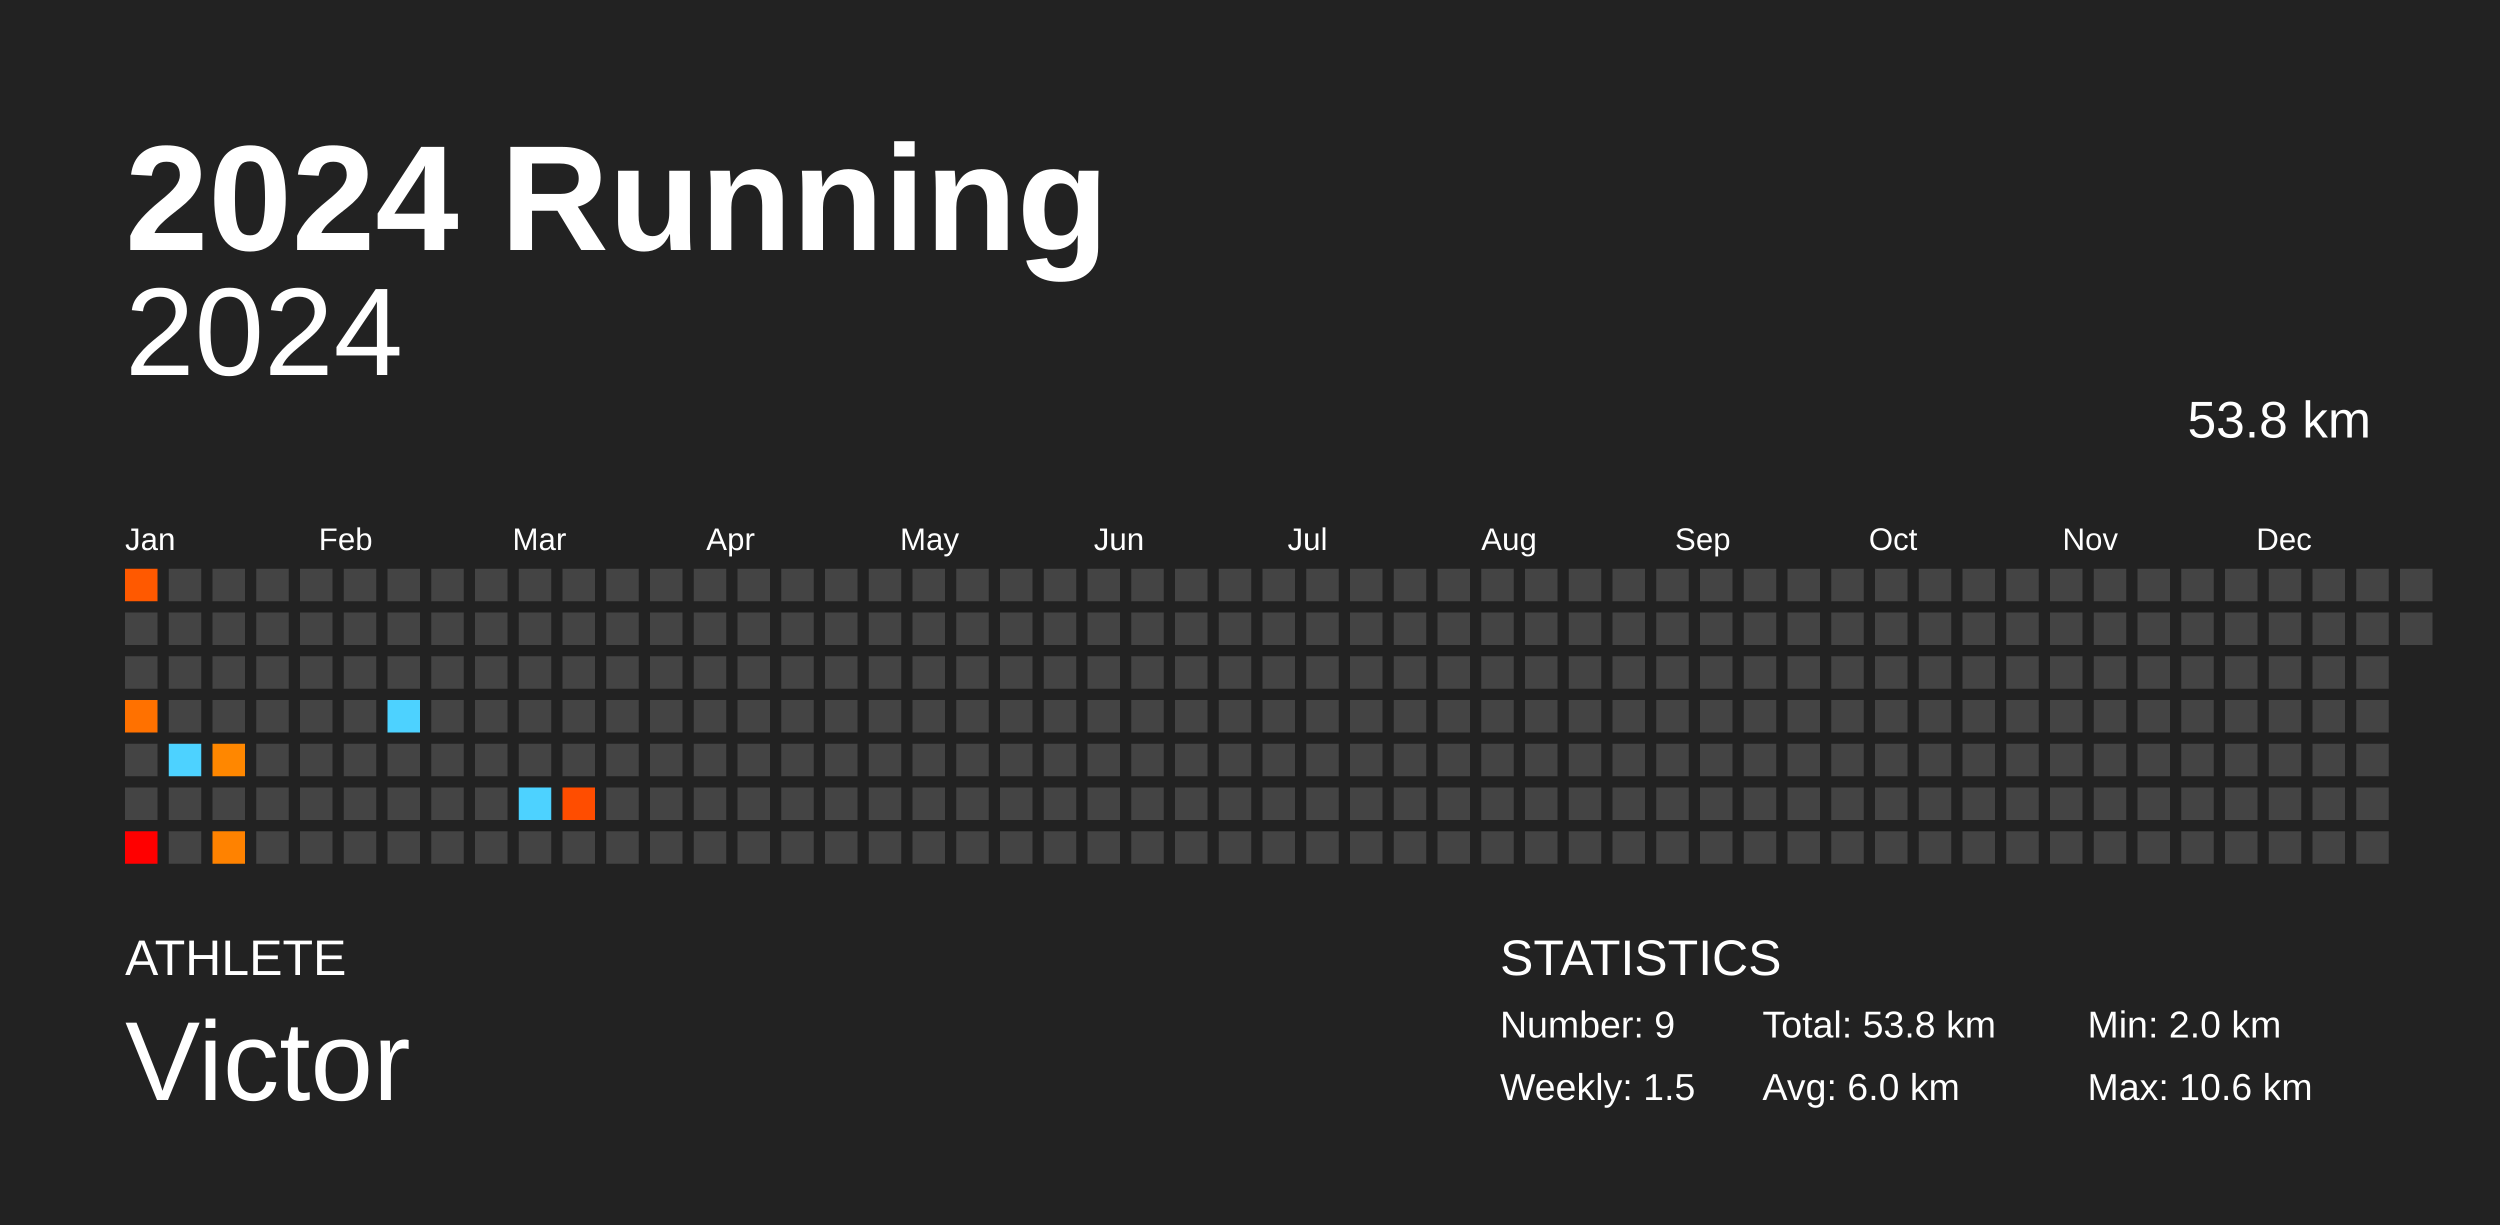
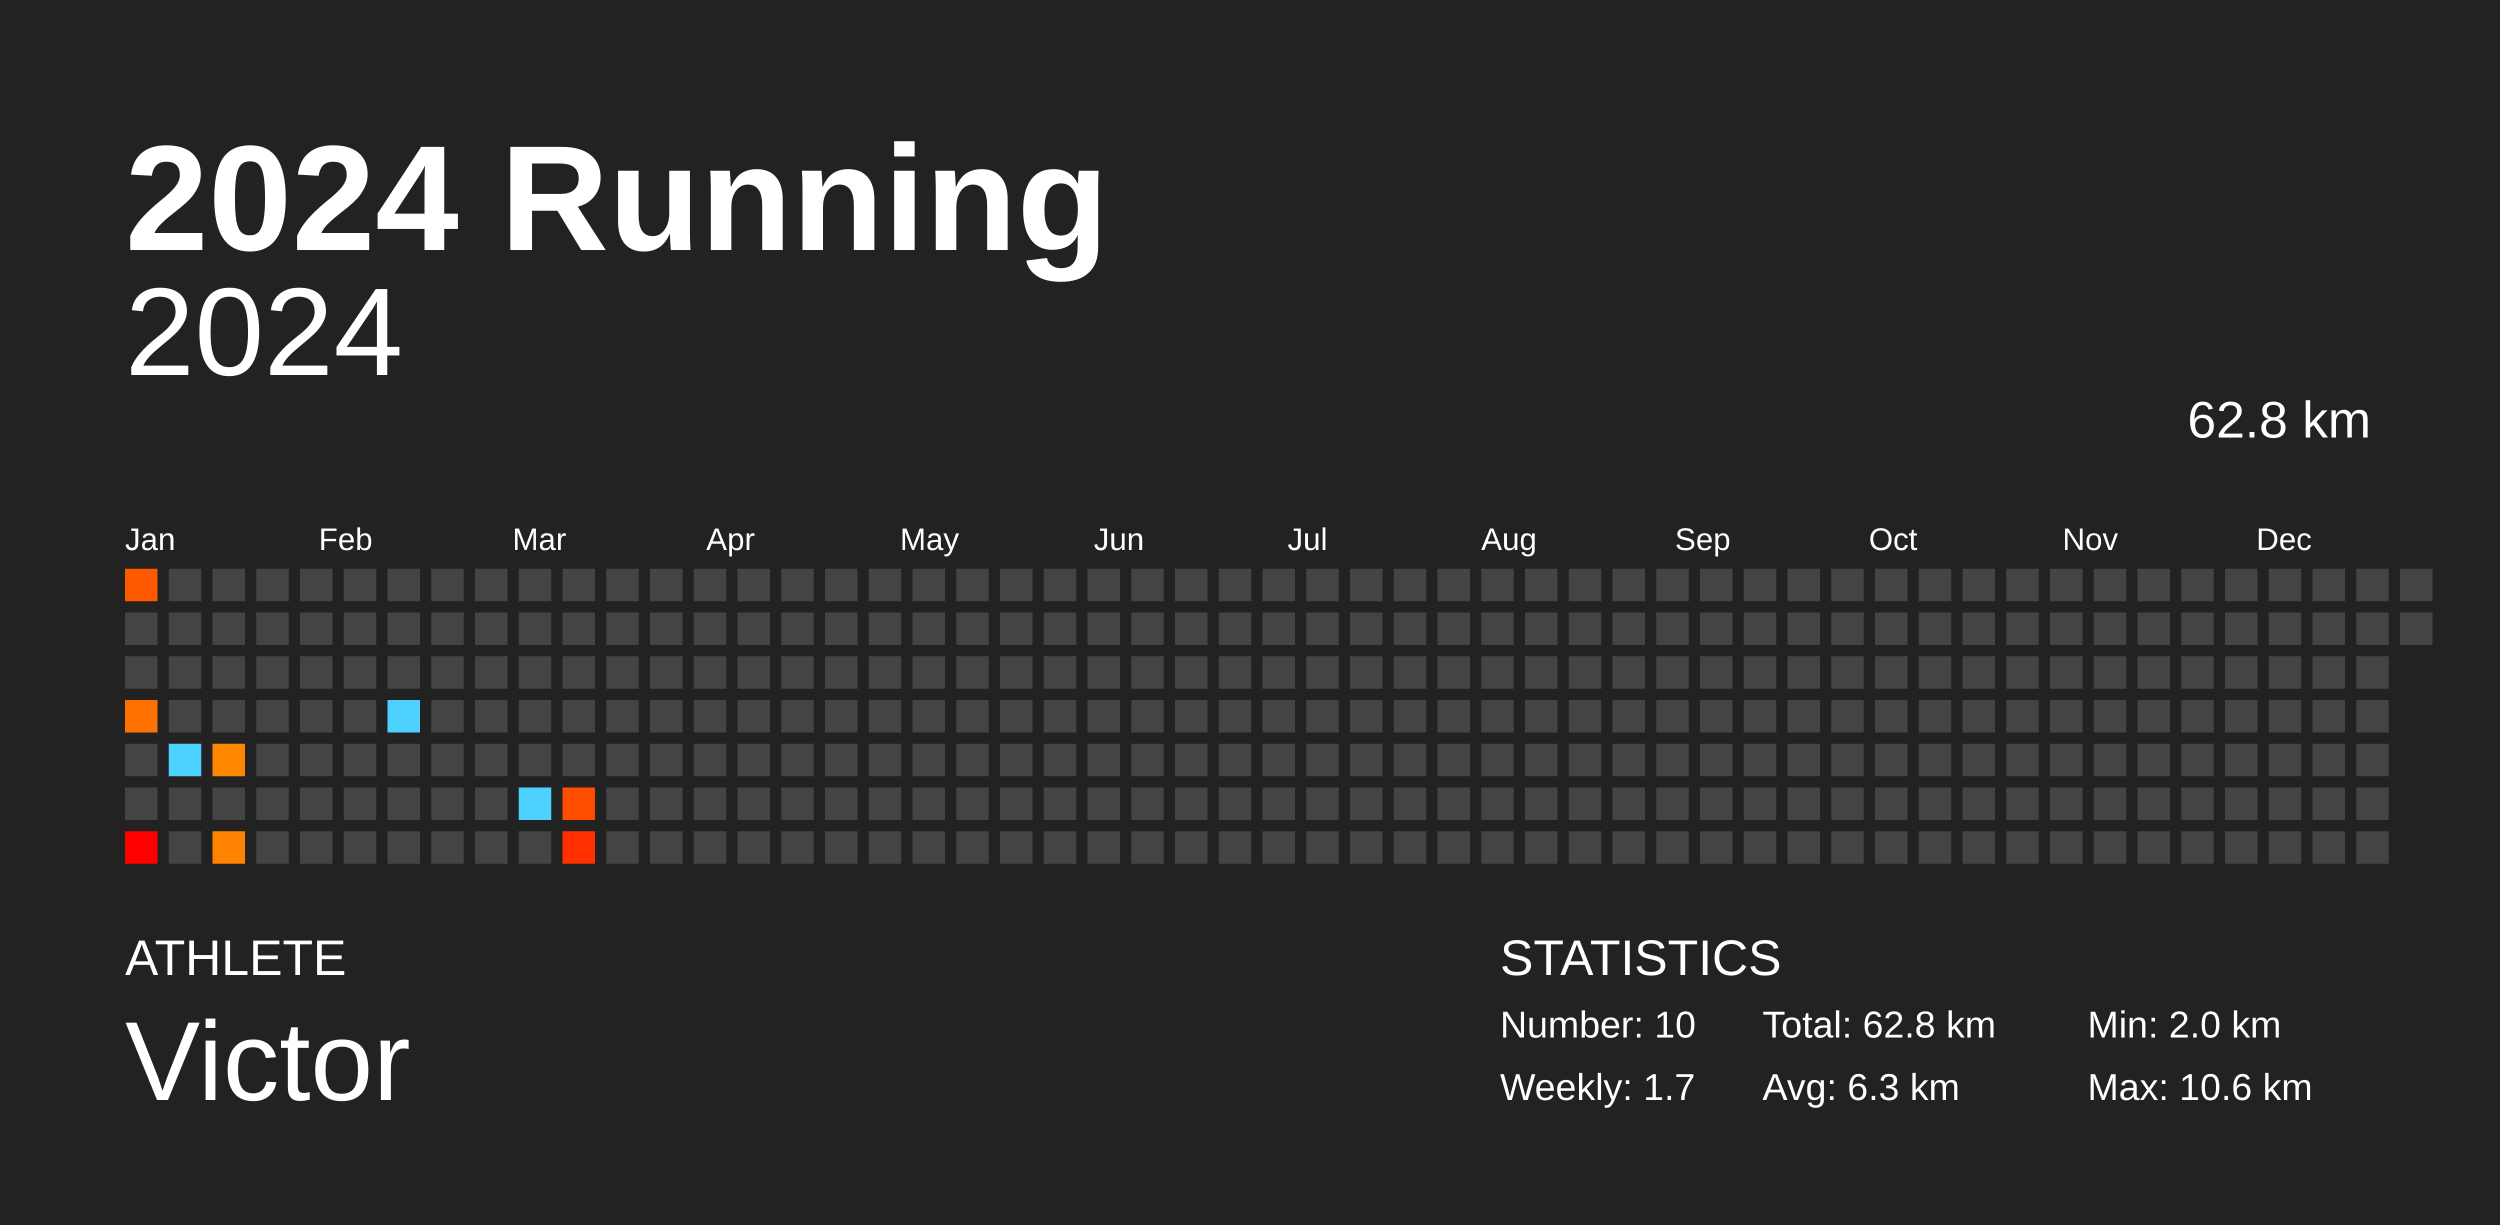
<svg xmlns="http://www.w3.org/2000/svg" baseProfile="full" height="98mm" version="1.1" viewBox="0,0,200,98" width="200mm">
  <defs />
  <rect fill="#222222" height="98" width="200" x="0" y="0" />
  <text fill="#FFFFFF" style="font-size:12px; font-family:Arial; font-weight:bold;" x="10" y="20">2024 Running</text>
  <text fill="#FFFFFF" style="font-size:4px; font-family:Arial" x="10" y="78">ATHLETE</text>
  <text fill="#FFFFFF" style="font-size:9px; font-family:Arial" x="10" y="88">Victor</text>
  <text fill="#FFFFFF" style="font-size:4px; font-family:Arial" x="120" y="78">STATISTICS</text>
-   <text fill="#FFFFFF" style="font-size:3px; font-family:Arial" x="120" y="83">Number: 9</text>
-   <text fill="#FFFFFF" style="font-size:3px; font-family:Arial" x="120" y="88">Weekly: 1.5</text>
-   <text fill="#FFFFFF" style="font-size:3px; font-family:Arial" x="141" y="83">Total: 53.8 km</text>
-   <text fill="#FFFFFF" style="font-size:3px; font-family:Arial" x="141" y="88">Avg: 6.0 km</text>
+   <text fill="#FFFFFF" style="font-size:3px; font-family:Arial" x="120" y="83">Number: 10</text>
+   <text fill="#FFFFFF" style="font-size:3px; font-family:Arial" x="120" y="88">Weekly: 1.7</text>
+   <text fill="#FFFFFF" style="font-size:3px; font-family:Arial" x="141" y="83">Total: 62.8 km</text>
+   <text fill="#FFFFFF" style="font-size:3px; font-family:Arial" x="141" y="88">Avg: 6.3 km</text>
  <text fill="#FFFFFF" style="font-size:3px; font-family:Arial" x="167" y="83">Min: 2.0 km</text>
  <text fill="#FFFFFF" style="font-size:3px; font-family:Arial" x="167" y="88">Max: 10.6 km</text>
  <text alignment-baseline="hanging" fill="#FFFFFF" style="font-size:10.0px; font-family:Arial;" x="10" y="30">2024</text>
-   <text alignment-baseline="hanging" fill="#FFFFFF" style="font-size:4.125px; font-family:Arial;" x="175" y="35">53.8 km</text>
+   <text alignment-baseline="hanging" fill="#FFFFFF" style="font-size:4.125px; font-family:Arial;" x="175" y="35">62.8 km</text>
  <text fill="#FFFFFF" style="font-size:2.5px; font-family:Arial" x="10.0" y="44">Jan</text>
  <text fill="#FFFFFF" style="font-size:2.5px; font-family:Arial" x="25.5" y="44">Feb</text>
  <text fill="#FFFFFF" style="font-size:2.5px; font-family:Arial" x="41.0" y="44">Mar</text>
  <text fill="#FFFFFF" style="font-size:2.5px; font-family:Arial" x="56.5" y="44">Apr</text>
  <text fill="#FFFFFF" style="font-size:2.5px; font-family:Arial" x="72.0" y="44">May</text>
  <text fill="#FFFFFF" style="font-size:2.5px; font-family:Arial" x="87.5" y="44">Jun</text>
  <text fill="#FFFFFF" style="font-size:2.5px; font-family:Arial" x="103.0" y="44">Jul</text>
  <text fill="#FFFFFF" style="font-size:2.5px; font-family:Arial" x="118.5" y="44">Aug</text>
  <text fill="#FFFFFF" style="font-size:2.5px; font-family:Arial" x="134.0" y="44">Sep</text>
  <text fill="#FFFFFF" style="font-size:2.5px; font-family:Arial" x="149.5" y="44">Oct</text>
  <text fill="#FFFFFF" style="font-size:2.5px; font-family:Arial" x="165.0" y="44">Nov</text>
  <text fill="#FFFFFF" style="font-size:2.5px; font-family:Arial" x="180.5" y="44">Dec</text>
  <rect fill="#ff5900" height="2.6" width="2.6" x="10.0" y="45.5" />
  <rect fill="#444444" height="2.6" width="2.6" x="10.0" y="49.0" />
  <rect fill="#444444" height="2.6" width="2.6" x="10.0" y="52.5" />
  <rect fill="#ff7100" height="2.6" width="2.6" x="10.0" y="56.0" />
  <rect fill="#444444" height="2.6" width="2.6" x="10.0" y="59.5" />
  <rect fill="#444444" height="2.6" width="2.6" x="10.0" y="63.0" />
  <rect fill="red" height="2.6" width="2.6" x="10.0" y="66.5" />
  <rect fill="#444444" height="2.6" width="2.6" x="13.5" y="45.5" />
  <rect fill="#444444" height="2.6" width="2.6" x="13.5" y="49.0" />
  <rect fill="#444444" height="2.6" width="2.6" x="13.5" y="52.5" />
  <rect fill="#444444" height="2.6" width="2.6" x="13.5" y="56.0" />
  <rect fill="#4dd2ff" height="2.6" width="2.6" x="13.5" y="59.5" />
  <rect fill="#444444" height="2.6" width="2.6" x="13.5" y="63.0" />
  <rect fill="#444444" height="2.6" width="2.6" x="13.5" y="66.5" />
  <rect fill="#444444" height="2.6" width="2.6" x="17.0" y="45.5" />
  <rect fill="#444444" height="2.6" width="2.6" x="17.0" y="49.0" />
  <rect fill="#444444" height="2.6" width="2.6" x="17.0" y="52.5" />
  <rect fill="#444444" height="2.6" width="2.6" x="17.0" y="56.0" />
  <rect fill="#ff8700" height="2.6" width="2.6" x="17.0" y="59.5" />
  <rect fill="#444444" height="2.6" width="2.6" x="17.0" y="63.0" />
  <rect fill="#ff8200" height="2.6" width="2.6" x="17.0" y="66.5" />
  <rect fill="#444444" height="2.6" width="2.6" x="20.5" y="45.5" />
  <rect fill="#444444" height="2.6" width="2.6" x="20.5" y="49.0" />
  <rect fill="#444444" height="2.6" width="2.6" x="20.5" y="52.5" />
  <rect fill="#444444" height="2.6" width="2.6" x="20.5" y="56.0" />
  <rect fill="#444444" height="2.6" width="2.6" x="20.5" y="59.5" />
  <rect fill="#444444" height="2.6" width="2.6" x="20.5" y="63.0" />
  <rect fill="#444444" height="2.6" width="2.6" x="20.5" y="66.5" />
  <rect fill="#444444" height="2.6" width="2.6" x="24.0" y="45.5" />
  <rect fill="#444444" height="2.6" width="2.6" x="24.0" y="49.0" />
  <rect fill="#444444" height="2.6" width="2.6" x="24.0" y="52.5" />
  <rect fill="#444444" height="2.6" width="2.6" x="24.0" y="56.0" />
  <rect fill="#444444" height="2.6" width="2.6" x="24.0" y="59.5" />
  <rect fill="#444444" height="2.6" width="2.6" x="24.0" y="63.0" />
  <rect fill="#444444" height="2.6" width="2.6" x="24.0" y="66.5" />
  <rect fill="#444444" height="2.6" width="2.6" x="27.5" y="45.5" />
  <rect fill="#444444" height="2.6" width="2.6" x="27.5" y="49.0" />
  <rect fill="#444444" height="2.6" width="2.6" x="27.5" y="52.5" />
  <rect fill="#444444" height="2.6" width="2.6" x="27.5" y="56.0" />
  <rect fill="#444444" height="2.6" width="2.6" x="27.5" y="59.5" />
  <rect fill="#444444" height="2.6" width="2.6" x="27.5" y="63.0" />
  <rect fill="#444444" height="2.6" width="2.6" x="27.5" y="66.5" />
  <rect fill="#444444" height="2.6" width="2.6" x="31.0" y="45.5" />
  <rect fill="#444444" height="2.6" width="2.6" x="31.0" y="49.0" />
  <rect fill="#444444" height="2.6" width="2.6" x="31.0" y="52.5" />
  <rect fill="#4dd2ff" height="2.6" width="2.6" x="31.0" y="56.0" />
  <rect fill="#444444" height="2.6" width="2.6" x="31.0" y="59.5" />
  <rect fill="#444444" height="2.6" width="2.6" x="31.0" y="63.0" />
  <rect fill="#444444" height="2.6" width="2.6" x="31.0" y="66.5" />
  <rect fill="#444444" height="2.6" width="2.6" x="34.5" y="45.5" />
  <rect fill="#444444" height="2.6" width="2.6" x="34.5" y="49.0" />
  <rect fill="#444444" height="2.6" width="2.6" x="34.5" y="52.5" />
  <rect fill="#444444" height="2.6" width="2.6" x="34.5" y="56.0" />
  <rect fill="#444444" height="2.6" width="2.6" x="34.5" y="59.5" />
  <rect fill="#444444" height="2.6" width="2.6" x="34.5" y="63.0" />
  <rect fill="#444444" height="2.6" width="2.6" x="34.5" y="66.5" />
  <rect fill="#444444" height="2.6" width="2.6" x="38.0" y="45.5" />
  <rect fill="#444444" height="2.6" width="2.6" x="38.0" y="49.0" />
  <rect fill="#444444" height="2.6" width="2.6" x="38.0" y="52.5" />
  <rect fill="#444444" height="2.6" width="2.6" x="38.0" y="56.0" />
  <rect fill="#444444" height="2.6" width="2.6" x="38.0" y="59.5" />
  <rect fill="#444444" height="2.6" width="2.6" x="38.0" y="63.0" />
  <rect fill="#444444" height="2.6" width="2.6" x="38.0" y="66.5" />
  <rect fill="#444444" height="2.6" width="2.6" x="41.5" y="45.5" />
  <rect fill="#444444" height="2.6" width="2.6" x="41.5" y="49.0" />
  <rect fill="#444444" height="2.6" width="2.6" x="41.5" y="52.5" />
  <rect fill="#444444" height="2.6" width="2.6" x="41.5" y="56.0" />
  <rect fill="#444444" height="2.6" width="2.6" x="41.5" y="59.5" />
  <rect fill="#4dd2ff" height="2.6" width="2.6" x="41.5" y="63.0" />
  <rect fill="#444444" height="2.6" width="2.6" x="41.5" y="66.5" />
  <rect fill="#444444" height="2.6" width="2.6" x="45.0" y="45.5" />
  <rect fill="#444444" height="2.6" width="2.6" x="45.0" y="49.0" />
  <rect fill="#444444" height="2.6" width="2.6" x="45.0" y="52.5" />
  <rect fill="#444444" height="2.6" width="2.6" x="45.0" y="56.0" />
  <rect fill="#444444" height="2.6" width="2.6" x="45.0" y="59.5" />
  <rect fill="#ff4d00" height="2.6" width="2.6" x="45.0" y="63.0" />
-   <rect fill="#444444" height="2.6" width="2.6" x="45.0" y="66.5" />
+   <rect fill="#ff2f00" height="2.6" width="2.6" x="45.0" y="66.5" />
  <rect fill="#444444" height="2.6" width="2.6" x="48.5" y="45.5" />
  <rect fill="#444444" height="2.6" width="2.6" x="48.5" y="49.0" />
  <rect fill="#444444" height="2.6" width="2.6" x="48.5" y="52.5" />
  <rect fill="#444444" height="2.6" width="2.6" x="48.5" y="56.0" />
  <rect fill="#444444" height="2.6" width="2.6" x="48.5" y="59.5" />
  <rect fill="#444444" height="2.6" width="2.6" x="48.5" y="63.0" />
  <rect fill="#444444" height="2.6" width="2.6" x="48.5" y="66.5" />
  <rect fill="#444444" height="2.6" width="2.6" x="52.0" y="45.5" />
  <rect fill="#444444" height="2.6" width="2.6" x="52.0" y="49.0" />
  <rect fill="#444444" height="2.6" width="2.6" x="52.0" y="52.5" />
  <rect fill="#444444" height="2.6" width="2.6" x="52.0" y="56.0" />
  <rect fill="#444444" height="2.6" width="2.6" x="52.0" y="59.5" />
  <rect fill="#444444" height="2.6" width="2.6" x="52.0" y="63.0" />
  <rect fill="#444444" height="2.6" width="2.6" x="52.0" y="66.5" />
  <rect fill="#444444" height="2.6" width="2.6" x="55.5" y="45.5" />
  <rect fill="#444444" height="2.6" width="2.6" x="55.5" y="49.0" />
  <rect fill="#444444" height="2.6" width="2.6" x="55.5" y="52.5" />
  <rect fill="#444444" height="2.6" width="2.6" x="55.5" y="56.0" />
  <rect fill="#444444" height="2.6" width="2.6" x="55.5" y="59.5" />
  <rect fill="#444444" height="2.6" width="2.6" x="55.5" y="63.0" />
  <rect fill="#444444" height="2.6" width="2.6" x="55.5" y="66.5" />
  <rect fill="#444444" height="2.6" width="2.6" x="59.0" y="45.5" />
  <rect fill="#444444" height="2.6" width="2.6" x="59.0" y="49.0" />
  <rect fill="#444444" height="2.6" width="2.6" x="59.0" y="52.5" />
  <rect fill="#444444" height="2.6" width="2.6" x="59.0" y="56.0" />
  <rect fill="#444444" height="2.6" width="2.6" x="59.0" y="59.5" />
  <rect fill="#444444" height="2.6" width="2.6" x="59.0" y="63.0" />
  <rect fill="#444444" height="2.6" width="2.6" x="59.0" y="66.5" />
  <rect fill="#444444" height="2.6" width="2.6" x="62.5" y="45.5" />
  <rect fill="#444444" height="2.6" width="2.6" x="62.5" y="49.0" />
  <rect fill="#444444" height="2.6" width="2.6" x="62.5" y="52.5" />
  <rect fill="#444444" height="2.6" width="2.6" x="62.5" y="56.0" />
  <rect fill="#444444" height="2.6" width="2.6" x="62.5" y="59.5" />
  <rect fill="#444444" height="2.6" width="2.6" x="62.5" y="63.0" />
  <rect fill="#444444" height="2.6" width="2.6" x="62.5" y="66.5" />
  <rect fill="#444444" height="2.6" width="2.6" x="66.0" y="45.5" />
  <rect fill="#444444" height="2.6" width="2.6" x="66.0" y="49.0" />
  <rect fill="#444444" height="2.6" width="2.6" x="66.0" y="52.5" />
  <rect fill="#444444" height="2.6" width="2.6" x="66.0" y="56.0" />
  <rect fill="#444444" height="2.6" width="2.6" x="66.0" y="59.5" />
  <rect fill="#444444" height="2.6" width="2.6" x="66.0" y="63.0" />
  <rect fill="#444444" height="2.6" width="2.6" x="66.0" y="66.5" />
  <rect fill="#444444" height="2.6" width="2.6" x="69.5" y="45.5" />
  <rect fill="#444444" height="2.6" width="2.6" x="69.5" y="49.0" />
  <rect fill="#444444" height="2.6" width="2.6" x="69.5" y="52.5" />
  <rect fill="#444444" height="2.6" width="2.6" x="69.5" y="56.0" />
  <rect fill="#444444" height="2.6" width="2.6" x="69.5" y="59.5" />
  <rect fill="#444444" height="2.6" width="2.6" x="69.5" y="63.0" />
  <rect fill="#444444" height="2.6" width="2.6" x="69.5" y="66.5" />
  <rect fill="#444444" height="2.6" width="2.6" x="73.0" y="45.5" />
  <rect fill="#444444" height="2.6" width="2.6" x="73.0" y="49.0" />
  <rect fill="#444444" height="2.6" width="2.6" x="73.0" y="52.5" />
  <rect fill="#444444" height="2.6" width="2.6" x="73.0" y="56.0" />
  <rect fill="#444444" height="2.6" width="2.6" x="73.0" y="59.5" />
  <rect fill="#444444" height="2.6" width="2.6" x="73.0" y="63.0" />
  <rect fill="#444444" height="2.6" width="2.6" x="73.0" y="66.5" />
  <rect fill="#444444" height="2.6" width="2.6" x="76.5" y="45.5" />
  <rect fill="#444444" height="2.6" width="2.6" x="76.5" y="49.0" />
  <rect fill="#444444" height="2.6" width="2.6" x="76.5" y="52.5" />
  <rect fill="#444444" height="2.6" width="2.6" x="76.5" y="56.0" />
  <rect fill="#444444" height="2.6" width="2.6" x="76.5" y="59.5" />
  <rect fill="#444444" height="2.6" width="2.6" x="76.5" y="63.0" />
  <rect fill="#444444" height="2.6" width="2.6" x="76.5" y="66.5" />
  <rect fill="#444444" height="2.6" width="2.6" x="80.0" y="45.5" />
  <rect fill="#444444" height="2.6" width="2.6" x="80.0" y="49.0" />
  <rect fill="#444444" height="2.6" width="2.6" x="80.0" y="52.5" />
  <rect fill="#444444" height="2.6" width="2.6" x="80.0" y="56.0" />
  <rect fill="#444444" height="2.6" width="2.6" x="80.0" y="59.5" />
  <rect fill="#444444" height="2.6" width="2.6" x="80.0" y="63.0" />
  <rect fill="#444444" height="2.6" width="2.6" x="80.0" y="66.5" />
  <rect fill="#444444" height="2.6" width="2.6" x="83.5" y="45.5" />
  <rect fill="#444444" height="2.6" width="2.6" x="83.5" y="49.0" />
  <rect fill="#444444" height="2.6" width="2.6" x="83.5" y="52.5" />
  <rect fill="#444444" height="2.6" width="2.6" x="83.5" y="56.0" />
  <rect fill="#444444" height="2.6" width="2.6" x="83.5" y="59.5" />
  <rect fill="#444444" height="2.6" width="2.6" x="83.5" y="63.0" />
  <rect fill="#444444" height="2.6" width="2.6" x="83.5" y="66.5" />
  <rect fill="#444444" height="2.6" width="2.6" x="87.0" y="45.5" />
  <rect fill="#444444" height="2.6" width="2.6" x="87.0" y="49.0" />
  <rect fill="#444444" height="2.6" width="2.6" x="87.0" y="52.5" />
  <rect fill="#444444" height="2.6" width="2.6" x="87.0" y="56.0" />
  <rect fill="#444444" height="2.6" width="2.6" x="87.0" y="59.5" />
  <rect fill="#444444" height="2.6" width="2.6" x="87.0" y="63.0" />
  <rect fill="#444444" height="2.6" width="2.6" x="87.0" y="66.5" />
  <rect fill="#444444" height="2.6" width="2.6" x="90.5" y="45.5" />
  <rect fill="#444444" height="2.6" width="2.6" x="90.5" y="49.0" />
  <rect fill="#444444" height="2.6" width="2.6" x="90.5" y="52.5" />
  <rect fill="#444444" height="2.6" width="2.6" x="90.5" y="56.0" />
  <rect fill="#444444" height="2.6" width="2.6" x="90.5" y="59.5" />
  <rect fill="#444444" height="2.6" width="2.6" x="90.5" y="63.0" />
  <rect fill="#444444" height="2.6" width="2.6" x="90.5" y="66.5" />
  <rect fill="#444444" height="2.6" width="2.6" x="94.0" y="45.5" />
  <rect fill="#444444" height="2.6" width="2.6" x="94.0" y="49.0" />
  <rect fill="#444444" height="2.6" width="2.6" x="94.0" y="52.5" />
  <rect fill="#444444" height="2.6" width="2.6" x="94.0" y="56.0" />
  <rect fill="#444444" height="2.6" width="2.6" x="94.0" y="59.5" />
  <rect fill="#444444" height="2.6" width="2.6" x="94.0" y="63.0" />
  <rect fill="#444444" height="2.6" width="2.6" x="94.0" y="66.5" />
  <rect fill="#444444" height="2.6" width="2.6" x="97.5" y="45.5" />
  <rect fill="#444444" height="2.6" width="2.6" x="97.5" y="49.0" />
  <rect fill="#444444" height="2.6" width="2.6" x="97.5" y="52.5" />
  <rect fill="#444444" height="2.6" width="2.6" x="97.5" y="56.0" />
  <rect fill="#444444" height="2.6" width="2.6" x="97.5" y="59.5" />
  <rect fill="#444444" height="2.6" width="2.6" x="97.5" y="63.0" />
  <rect fill="#444444" height="2.6" width="2.6" x="97.5" y="66.5" />
  <rect fill="#444444" height="2.6" width="2.6" x="101.0" y="45.5" />
  <rect fill="#444444" height="2.6" width="2.6" x="101.0" y="49.0" />
  <rect fill="#444444" height="2.6" width="2.6" x="101.0" y="52.5" />
  <rect fill="#444444" height="2.6" width="2.6" x="101.0" y="56.0" />
  <rect fill="#444444" height="2.6" width="2.6" x="101.0" y="59.5" />
  <rect fill="#444444" height="2.6" width="2.6" x="101.0" y="63.0" />
  <rect fill="#444444" height="2.6" width="2.6" x="101.0" y="66.5" />
  <rect fill="#444444" height="2.6" width="2.6" x="104.5" y="45.5" />
  <rect fill="#444444" height="2.6" width="2.6" x="104.5" y="49.0" />
  <rect fill="#444444" height="2.6" width="2.6" x="104.5" y="52.5" />
  <rect fill="#444444" height="2.6" width="2.6" x="104.5" y="56.0" />
  <rect fill="#444444" height="2.6" width="2.6" x="104.5" y="59.5" />
  <rect fill="#444444" height="2.6" width="2.6" x="104.5" y="63.0" />
  <rect fill="#444444" height="2.6" width="2.6" x="104.5" y="66.5" />
  <rect fill="#444444" height="2.6" width="2.6" x="108.0" y="45.5" />
  <rect fill="#444444" height="2.6" width="2.6" x="108.0" y="49.0" />
  <rect fill="#444444" height="2.6" width="2.6" x="108.0" y="52.5" />
  <rect fill="#444444" height="2.6" width="2.6" x="108.0" y="56.0" />
  <rect fill="#444444" height="2.6" width="2.6" x="108.0" y="59.5" />
  <rect fill="#444444" height="2.6" width="2.6" x="108.0" y="63.0" />
  <rect fill="#444444" height="2.6" width="2.6" x="108.0" y="66.5" />
  <rect fill="#444444" height="2.6" width="2.6" x="111.5" y="45.5" />
  <rect fill="#444444" height="2.6" width="2.6" x="111.5" y="49.0" />
  <rect fill="#444444" height="2.6" width="2.6" x="111.5" y="52.5" />
  <rect fill="#444444" height="2.6" width="2.6" x="111.5" y="56.0" />
  <rect fill="#444444" height="2.6" width="2.6" x="111.5" y="59.5" />
  <rect fill="#444444" height="2.6" width="2.6" x="111.5" y="63.0" />
  <rect fill="#444444" height="2.6" width="2.6" x="111.5" y="66.5" />
  <rect fill="#444444" height="2.6" width="2.6" x="115.0" y="45.5" />
  <rect fill="#444444" height="2.6" width="2.6" x="115.0" y="49.0" />
  <rect fill="#444444" height="2.6" width="2.6" x="115.0" y="52.5" />
  <rect fill="#444444" height="2.6" width="2.6" x="115.0" y="56.0" />
  <rect fill="#444444" height="2.6" width="2.6" x="115.0" y="59.5" />
  <rect fill="#444444" height="2.6" width="2.6" x="115.0" y="63.0" />
  <rect fill="#444444" height="2.6" width="2.6" x="115.0" y="66.5" />
  <rect fill="#444444" height="2.6" width="2.6" x="118.5" y="45.5" />
  <rect fill="#444444" height="2.6" width="2.6" x="118.5" y="49.0" />
  <rect fill="#444444" height="2.6" width="2.6" x="118.5" y="52.5" />
  <rect fill="#444444" height="2.6" width="2.6" x="118.5" y="56.0" />
  <rect fill="#444444" height="2.6" width="2.6" x="118.5" y="59.5" />
  <rect fill="#444444" height="2.6" width="2.6" x="118.5" y="63.0" />
  <rect fill="#444444" height="2.6" width="2.6" x="118.5" y="66.5" />
  <rect fill="#444444" height="2.6" width="2.6" x="122.0" y="45.5" />
  <rect fill="#444444" height="2.6" width="2.6" x="122.0" y="49.0" />
  <rect fill="#444444" height="2.6" width="2.6" x="122.0" y="52.5" />
  <rect fill="#444444" height="2.6" width="2.6" x="122.0" y="56.0" />
  <rect fill="#444444" height="2.6" width="2.6" x="122.0" y="59.5" />
  <rect fill="#444444" height="2.6" width="2.6" x="122.0" y="63.0" />
  <rect fill="#444444" height="2.6" width="2.6" x="122.0" y="66.5" />
  <rect fill="#444444" height="2.6" width="2.6" x="125.5" y="45.5" />
  <rect fill="#444444" height="2.6" width="2.6" x="125.5" y="49.0" />
  <rect fill="#444444" height="2.6" width="2.6" x="125.5" y="52.5" />
  <rect fill="#444444" height="2.6" width="2.6" x="125.5" y="56.0" />
  <rect fill="#444444" height="2.6" width="2.6" x="125.5" y="59.5" />
  <rect fill="#444444" height="2.6" width="2.6" x="125.5" y="63.0" />
  <rect fill="#444444" height="2.6" width="2.6" x="125.5" y="66.5" />
  <rect fill="#444444" height="2.6" width="2.6" x="129.0" y="45.5" />
  <rect fill="#444444" height="2.6" width="2.6" x="129.0" y="49.0" />
  <rect fill="#444444" height="2.6" width="2.6" x="129.0" y="52.5" />
  <rect fill="#444444" height="2.6" width="2.6" x="129.0" y="56.0" />
  <rect fill="#444444" height="2.6" width="2.6" x="129.0" y="59.5" />
  <rect fill="#444444" height="2.6" width="2.6" x="129.0" y="63.0" />
  <rect fill="#444444" height="2.6" width="2.6" x="129.0" y="66.5" />
  <rect fill="#444444" height="2.6" width="2.6" x="132.5" y="45.5" />
  <rect fill="#444444" height="2.6" width="2.6" x="132.5" y="49.0" />
  <rect fill="#444444" height="2.6" width="2.6" x="132.5" y="52.5" />
  <rect fill="#444444" height="2.6" width="2.6" x="132.5" y="56.0" />
  <rect fill="#444444" height="2.6" width="2.6" x="132.5" y="59.5" />
  <rect fill="#444444" height="2.6" width="2.6" x="132.5" y="63.0" />
  <rect fill="#444444" height="2.6" width="2.6" x="132.5" y="66.5" />
  <rect fill="#444444" height="2.6" width="2.6" x="136.0" y="45.5" />
  <rect fill="#444444" height="2.6" width="2.6" x="136.0" y="49.0" />
  <rect fill="#444444" height="2.6" width="2.6" x="136.0" y="52.5" />
  <rect fill="#444444" height="2.6" width="2.6" x="136.0" y="56.0" />
  <rect fill="#444444" height="2.6" width="2.6" x="136.0" y="59.5" />
  <rect fill="#444444" height="2.6" width="2.6" x="136.0" y="63.0" />
  <rect fill="#444444" height="2.6" width="2.6" x="136.0" y="66.5" />
  <rect fill="#444444" height="2.6" width="2.6" x="139.5" y="45.5" />
  <rect fill="#444444" height="2.6" width="2.6" x="139.5" y="49.0" />
  <rect fill="#444444" height="2.6" width="2.6" x="139.5" y="52.5" />
  <rect fill="#444444" height="2.6" width="2.6" x="139.5" y="56.0" />
  <rect fill="#444444" height="2.6" width="2.6" x="139.5" y="59.5" />
  <rect fill="#444444" height="2.6" width="2.6" x="139.5" y="63.0" />
  <rect fill="#444444" height="2.6" width="2.6" x="139.5" y="66.5" />
  <rect fill="#444444" height="2.6" width="2.6" x="143.0" y="45.5" />
  <rect fill="#444444" height="2.6" width="2.6" x="143.0" y="49.0" />
  <rect fill="#444444" height="2.6" width="2.6" x="143.0" y="52.5" />
  <rect fill="#444444" height="2.6" width="2.6" x="143.0" y="56.0" />
  <rect fill="#444444" height="2.6" width="2.6" x="143.0" y="59.5" />
  <rect fill="#444444" height="2.6" width="2.6" x="143.0" y="63.0" />
  <rect fill="#444444" height="2.6" width="2.6" x="143.0" y="66.5" />
  <rect fill="#444444" height="2.6" width="2.6" x="146.5" y="45.5" />
  <rect fill="#444444" height="2.6" width="2.6" x="146.5" y="49.0" />
  <rect fill="#444444" height="2.6" width="2.6" x="146.5" y="52.5" />
  <rect fill="#444444" height="2.6" width="2.6" x="146.5" y="56.0" />
  <rect fill="#444444" height="2.6" width="2.6" x="146.5" y="59.5" />
  <rect fill="#444444" height="2.6" width="2.6" x="146.5" y="63.0" />
  <rect fill="#444444" height="2.6" width="2.6" x="146.5" y="66.5" />
  <rect fill="#444444" height="2.6" width="2.6" x="150.0" y="45.5" />
  <rect fill="#444444" height="2.6" width="2.6" x="150.0" y="49.0" />
  <rect fill="#444444" height="2.6" width="2.6" x="150.0" y="52.5" />
  <rect fill="#444444" height="2.6" width="2.6" x="150.0" y="56.0" />
  <rect fill="#444444" height="2.6" width="2.6" x="150.0" y="59.5" />
  <rect fill="#444444" height="2.6" width="2.6" x="150.0" y="63.0" />
  <rect fill="#444444" height="2.6" width="2.6" x="150.0" y="66.5" />
  <rect fill="#444444" height="2.6" width="2.6" x="153.5" y="45.5" />
  <rect fill="#444444" height="2.6" width="2.6" x="153.5" y="49.0" />
  <rect fill="#444444" height="2.6" width="2.6" x="153.5" y="52.5" />
  <rect fill="#444444" height="2.6" width="2.6" x="153.5" y="56.0" />
  <rect fill="#444444" height="2.6" width="2.6" x="153.5" y="59.5" />
  <rect fill="#444444" height="2.6" width="2.6" x="153.5" y="63.0" />
  <rect fill="#444444" height="2.6" width="2.6" x="153.5" y="66.5" />
  <rect fill="#444444" height="2.6" width="2.6" x="157.0" y="45.5" />
  <rect fill="#444444" height="2.6" width="2.6" x="157.0" y="49.0" />
  <rect fill="#444444" height="2.6" width="2.6" x="157.0" y="52.5" />
  <rect fill="#444444" height="2.6" width="2.6" x="157.0" y="56.0" />
  <rect fill="#444444" height="2.6" width="2.6" x="157.0" y="59.5" />
  <rect fill="#444444" height="2.6" width="2.6" x="157.0" y="63.0" />
  <rect fill="#444444" height="2.6" width="2.6" x="157.0" y="66.5" />
  <rect fill="#444444" height="2.6" width="2.6" x="160.5" y="45.5" />
  <rect fill="#444444" height="2.6" width="2.6" x="160.5" y="49.0" />
  <rect fill="#444444" height="2.6" width="2.6" x="160.5" y="52.5" />
  <rect fill="#444444" height="2.6" width="2.6" x="160.5" y="56.0" />
  <rect fill="#444444" height="2.6" width="2.6" x="160.5" y="59.5" />
  <rect fill="#444444" height="2.6" width="2.6" x="160.5" y="63.0" />
  <rect fill="#444444" height="2.6" width="2.6" x="160.5" y="66.5" />
  <rect fill="#444444" height="2.6" width="2.6" x="164.0" y="45.5" />
  <rect fill="#444444" height="2.6" width="2.6" x="164.0" y="49.0" />
  <rect fill="#444444" height="2.6" width="2.6" x="164.0" y="52.5" />
  <rect fill="#444444" height="2.6" width="2.6" x="164.0" y="56.0" />
  <rect fill="#444444" height="2.6" width="2.6" x="164.0" y="59.5" />
  <rect fill="#444444" height="2.6" width="2.6" x="164.0" y="63.0" />
  <rect fill="#444444" height="2.6" width="2.6" x="164.0" y="66.5" />
  <rect fill="#444444" height="2.6" width="2.6" x="167.5" y="45.5" />
  <rect fill="#444444" height="2.6" width="2.6" x="167.5" y="49.0" />
  <rect fill="#444444" height="2.6" width="2.6" x="167.5" y="52.5" />
  <rect fill="#444444" height="2.6" width="2.6" x="167.5" y="56.0" />
  <rect fill="#444444" height="2.6" width="2.6" x="167.5" y="59.5" />
  <rect fill="#444444" height="2.6" width="2.6" x="167.5" y="63.0" />
  <rect fill="#444444" height="2.6" width="2.6" x="167.5" y="66.5" />
  <rect fill="#444444" height="2.6" width="2.6" x="171.0" y="45.5" />
  <rect fill="#444444" height="2.6" width="2.6" x="171.0" y="49.0" />
  <rect fill="#444444" height="2.6" width="2.6" x="171.0" y="52.5" />
  <rect fill="#444444" height="2.6" width="2.6" x="171.0" y="56.0" />
  <rect fill="#444444" height="2.6" width="2.6" x="171.0" y="59.5" />
  <rect fill="#444444" height="2.6" width="2.6" x="171.0" y="63.0" />
  <rect fill="#444444" height="2.6" width="2.6" x="171.0" y="66.5" />
  <rect fill="#444444" height="2.6" width="2.6" x="174.5" y="45.5" />
  <rect fill="#444444" height="2.6" width="2.6" x="174.5" y="49.0" />
  <rect fill="#444444" height="2.6" width="2.6" x="174.5" y="52.5" />
  <rect fill="#444444" height="2.6" width="2.6" x="174.5" y="56.0" />
  <rect fill="#444444" height="2.6" width="2.6" x="174.5" y="59.5" />
  <rect fill="#444444" height="2.6" width="2.6" x="174.5" y="63.0" />
  <rect fill="#444444" height="2.6" width="2.6" x="174.5" y="66.5" />
  <rect fill="#444444" height="2.6" width="2.6" x="178.0" y="45.5" />
  <rect fill="#444444" height="2.6" width="2.6" x="178.0" y="49.0" />
  <rect fill="#444444" height="2.6" width="2.6" x="178.0" y="52.5" />
  <rect fill="#444444" height="2.6" width="2.6" x="178.0" y="56.0" />
  <rect fill="#444444" height="2.6" width="2.6" x="178.0" y="59.5" />
  <rect fill="#444444" height="2.6" width="2.6" x="178.0" y="63.0" />
  <rect fill="#444444" height="2.6" width="2.6" x="178.0" y="66.5" />
  <rect fill="#444444" height="2.6" width="2.6" x="181.5" y="45.5" />
  <rect fill="#444444" height="2.6" width="2.6" x="181.5" y="49.0" />
  <rect fill="#444444" height="2.6" width="2.6" x="181.5" y="52.5" />
  <rect fill="#444444" height="2.6" width="2.6" x="181.5" y="56.0" />
  <rect fill="#444444" height="2.6" width="2.6" x="181.5" y="59.5" />
  <rect fill="#444444" height="2.6" width="2.6" x="181.5" y="63.0" />
  <rect fill="#444444" height="2.6" width="2.6" x="181.5" y="66.5" />
  <rect fill="#444444" height="2.6" width="2.6" x="185.0" y="45.5" />
  <rect fill="#444444" height="2.6" width="2.6" x="185.0" y="49.0" />
  <rect fill="#444444" height="2.6" width="2.6" x="185.0" y="52.5" />
  <rect fill="#444444" height="2.6" width="2.6" x="185.0" y="56.0" />
  <rect fill="#444444" height="2.6" width="2.6" x="185.0" y="59.5" />
  <rect fill="#444444" height="2.6" width="2.6" x="185.0" y="63.0" />
  <rect fill="#444444" height="2.6" width="2.6" x="185.0" y="66.5" />
  <rect fill="#444444" height="2.6" width="2.6" x="188.5" y="45.5" />
  <rect fill="#444444" height="2.6" width="2.6" x="188.5" y="49.0" />
  <rect fill="#444444" height="2.6" width="2.6" x="188.5" y="52.5" />
  <rect fill="#444444" height="2.6" width="2.6" x="188.5" y="56.0" />
  <rect fill="#444444" height="2.6" width="2.6" x="188.5" y="59.5" />
  <rect fill="#444444" height="2.6" width="2.6" x="188.5" y="63.0" />
  <rect fill="#444444" height="2.6" width="2.6" x="188.5" y="66.5" />
  <rect fill="#444444" height="2.6" width="2.6" x="192.0" y="45.5" />
  <rect fill="#444444" height="2.6" width="2.6" x="192.0" y="49.0" />
</svg>
